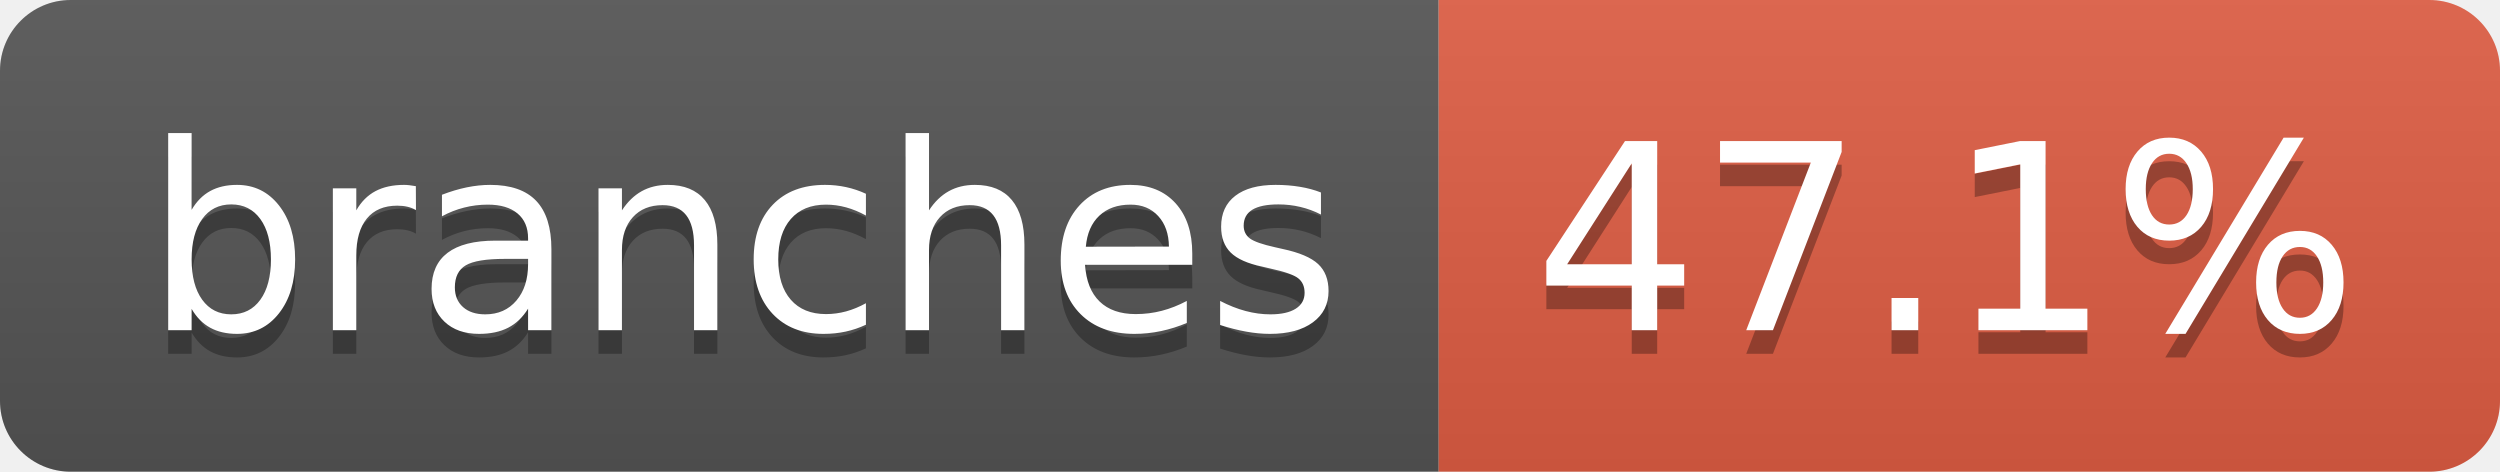
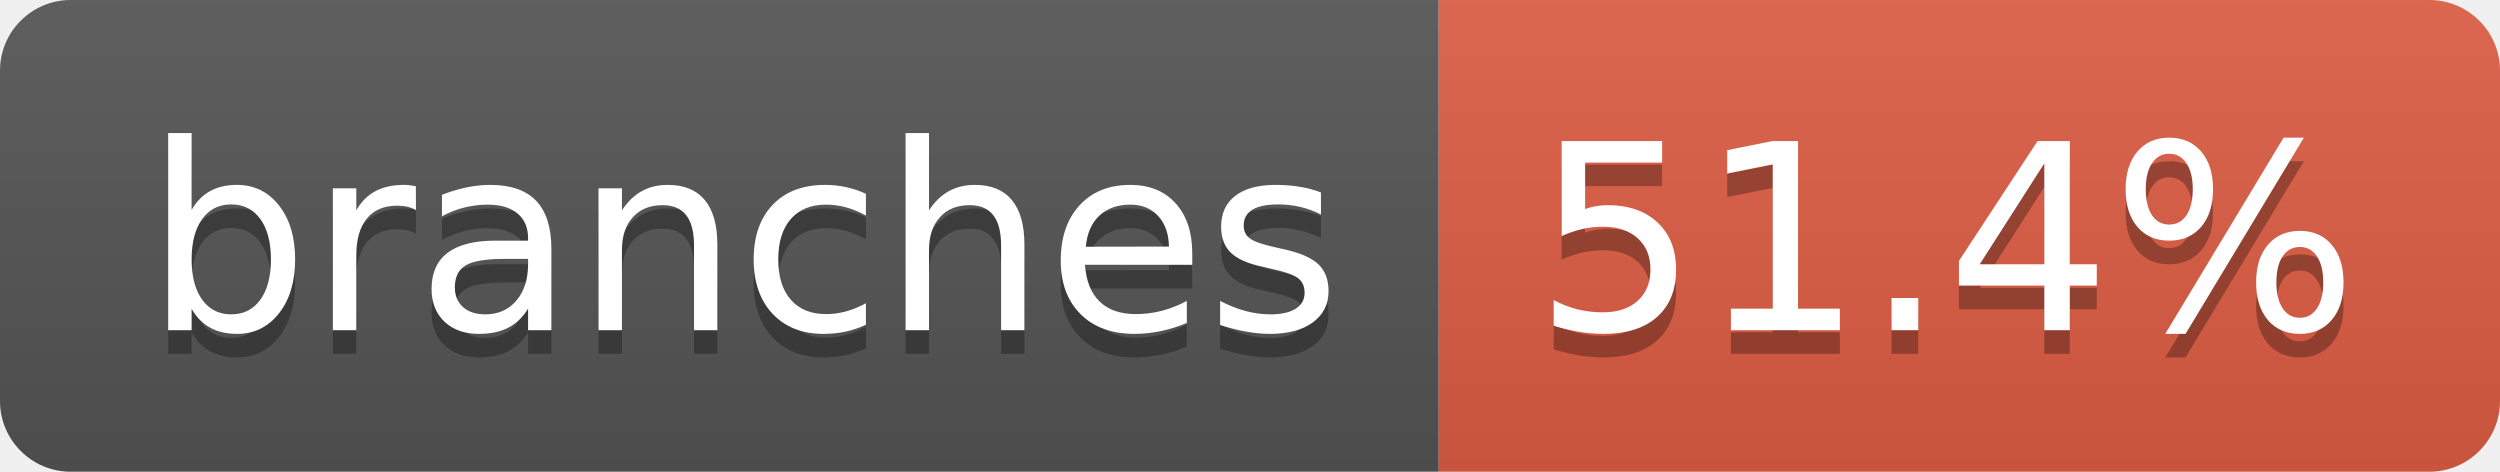
- <svg xmlns="http://www.w3.org/2000/svg" width="106" height="20" role="img" aria-label="branches: 47.1%">
+ <svg xmlns="http://www.w3.org/2000/svg" width="106" height="20" role="img" aria-label="branches: 51.4%">
  <linearGradient id="s" x2="0" y2="100%">
    <stop offset="0" stop-color="#bbb" stop-opacity=".1" />
    <stop offset="1" stop-opacity=".1" />
  </linearGradient>
  <clipPath id="r">
    <rect width="106" height="20" rx="3" fill="#fff" />
  </clipPath>
  <g clip-path="url(#r)">
    <rect width="61" height="20" fill="#555" />
    <rect x="61" width="45" height="20" fill="#e05d44" />
    <rect width="106" height="20" fill="url(#s)" />
  </g>
  <g fill="#fff" text-anchor="middle" font-family="Verdana,Geneva,DejaVu Sans,sans-serif" text-rendering="geometricPrecision" font-size="110">
    <text aria-hidden="true" x="315" y="150" fill="#010101" fill-opacity=".3" transform="scale(.1)" textLength="507">branches</text>
    <text x="315" y="140" transform="scale(.1)" fill="#fff" textLength="507">branches</text>
-     <text aria-hidden="true" x="825" y="150" fill="#010101" fill-opacity=".3" transform="scale(.1)" textLength="350">47.1%</text>
-     <text x="825" y="140" transform="scale(.1)" fill="#fff" textLength="350">47.1%</text>
+     <text aria-hidden="true" x="825" y="150" fill="#010101" fill-opacity=".3" transform="scale(.1)" textLength="350">51.4%</text>
+     <text x="825" y="140" transform="scale(.1)" fill="#fff" textLength="350">51.4%</text>
  </g>
</svg>
